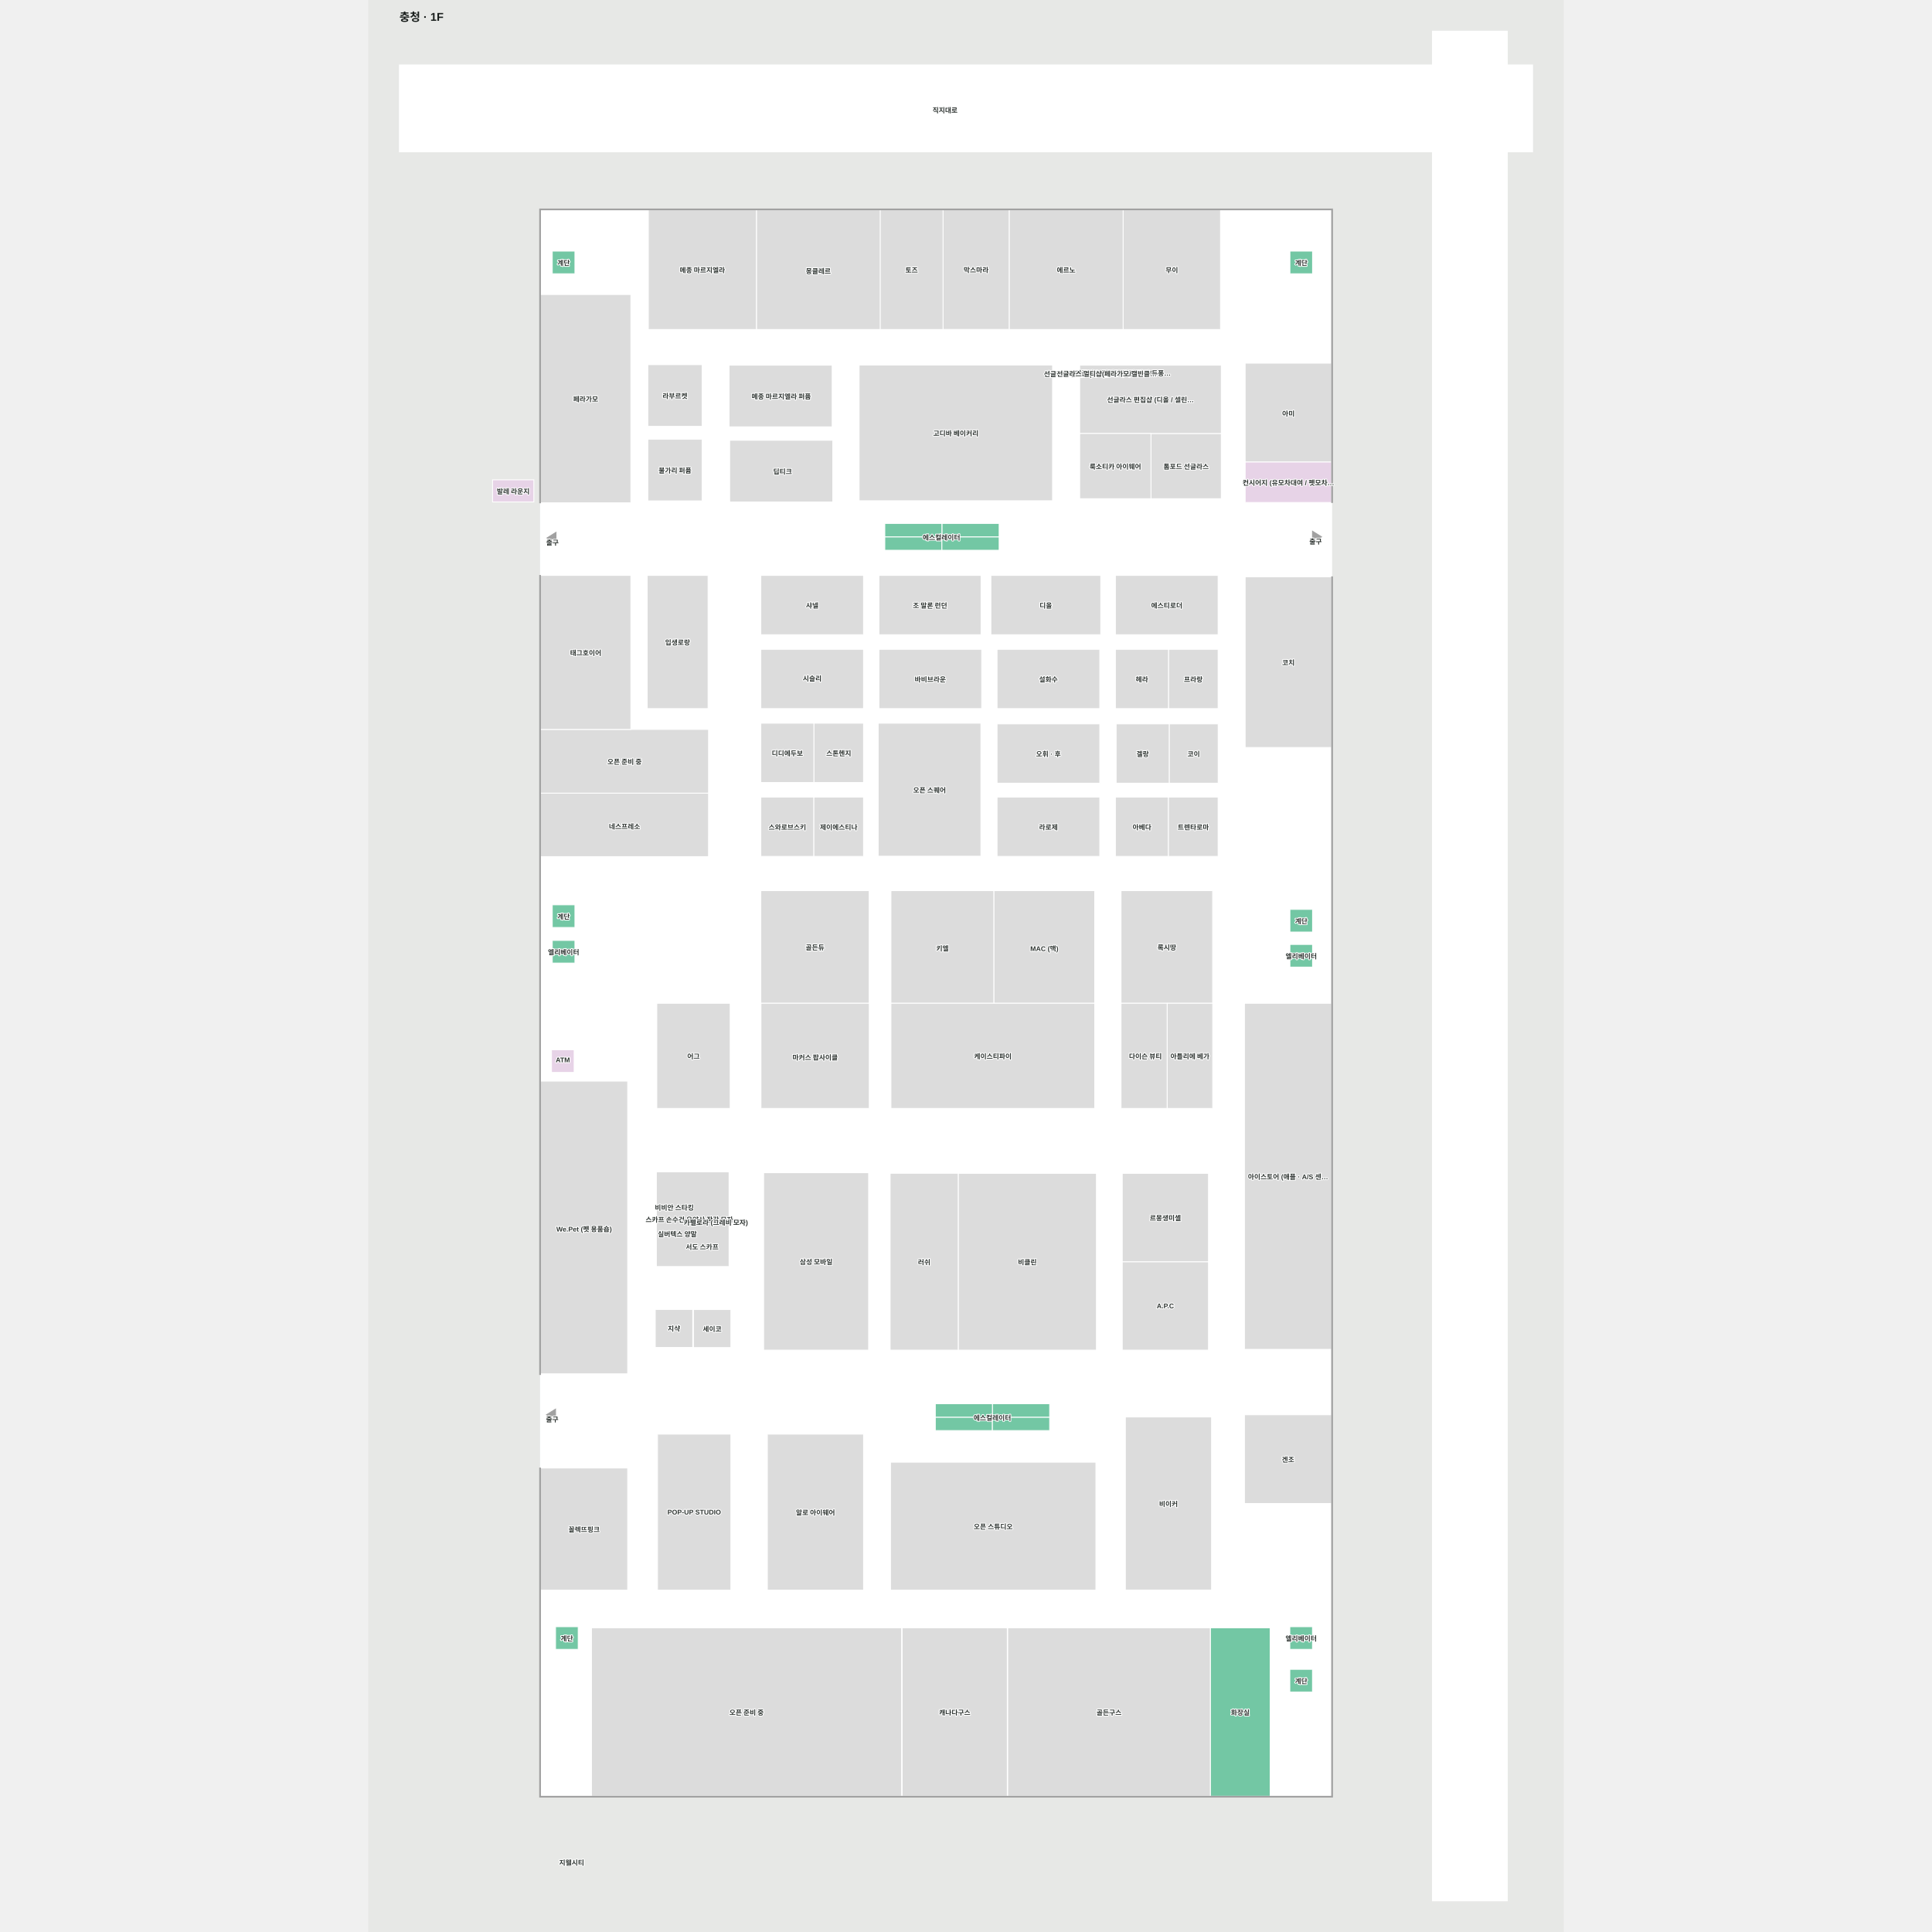
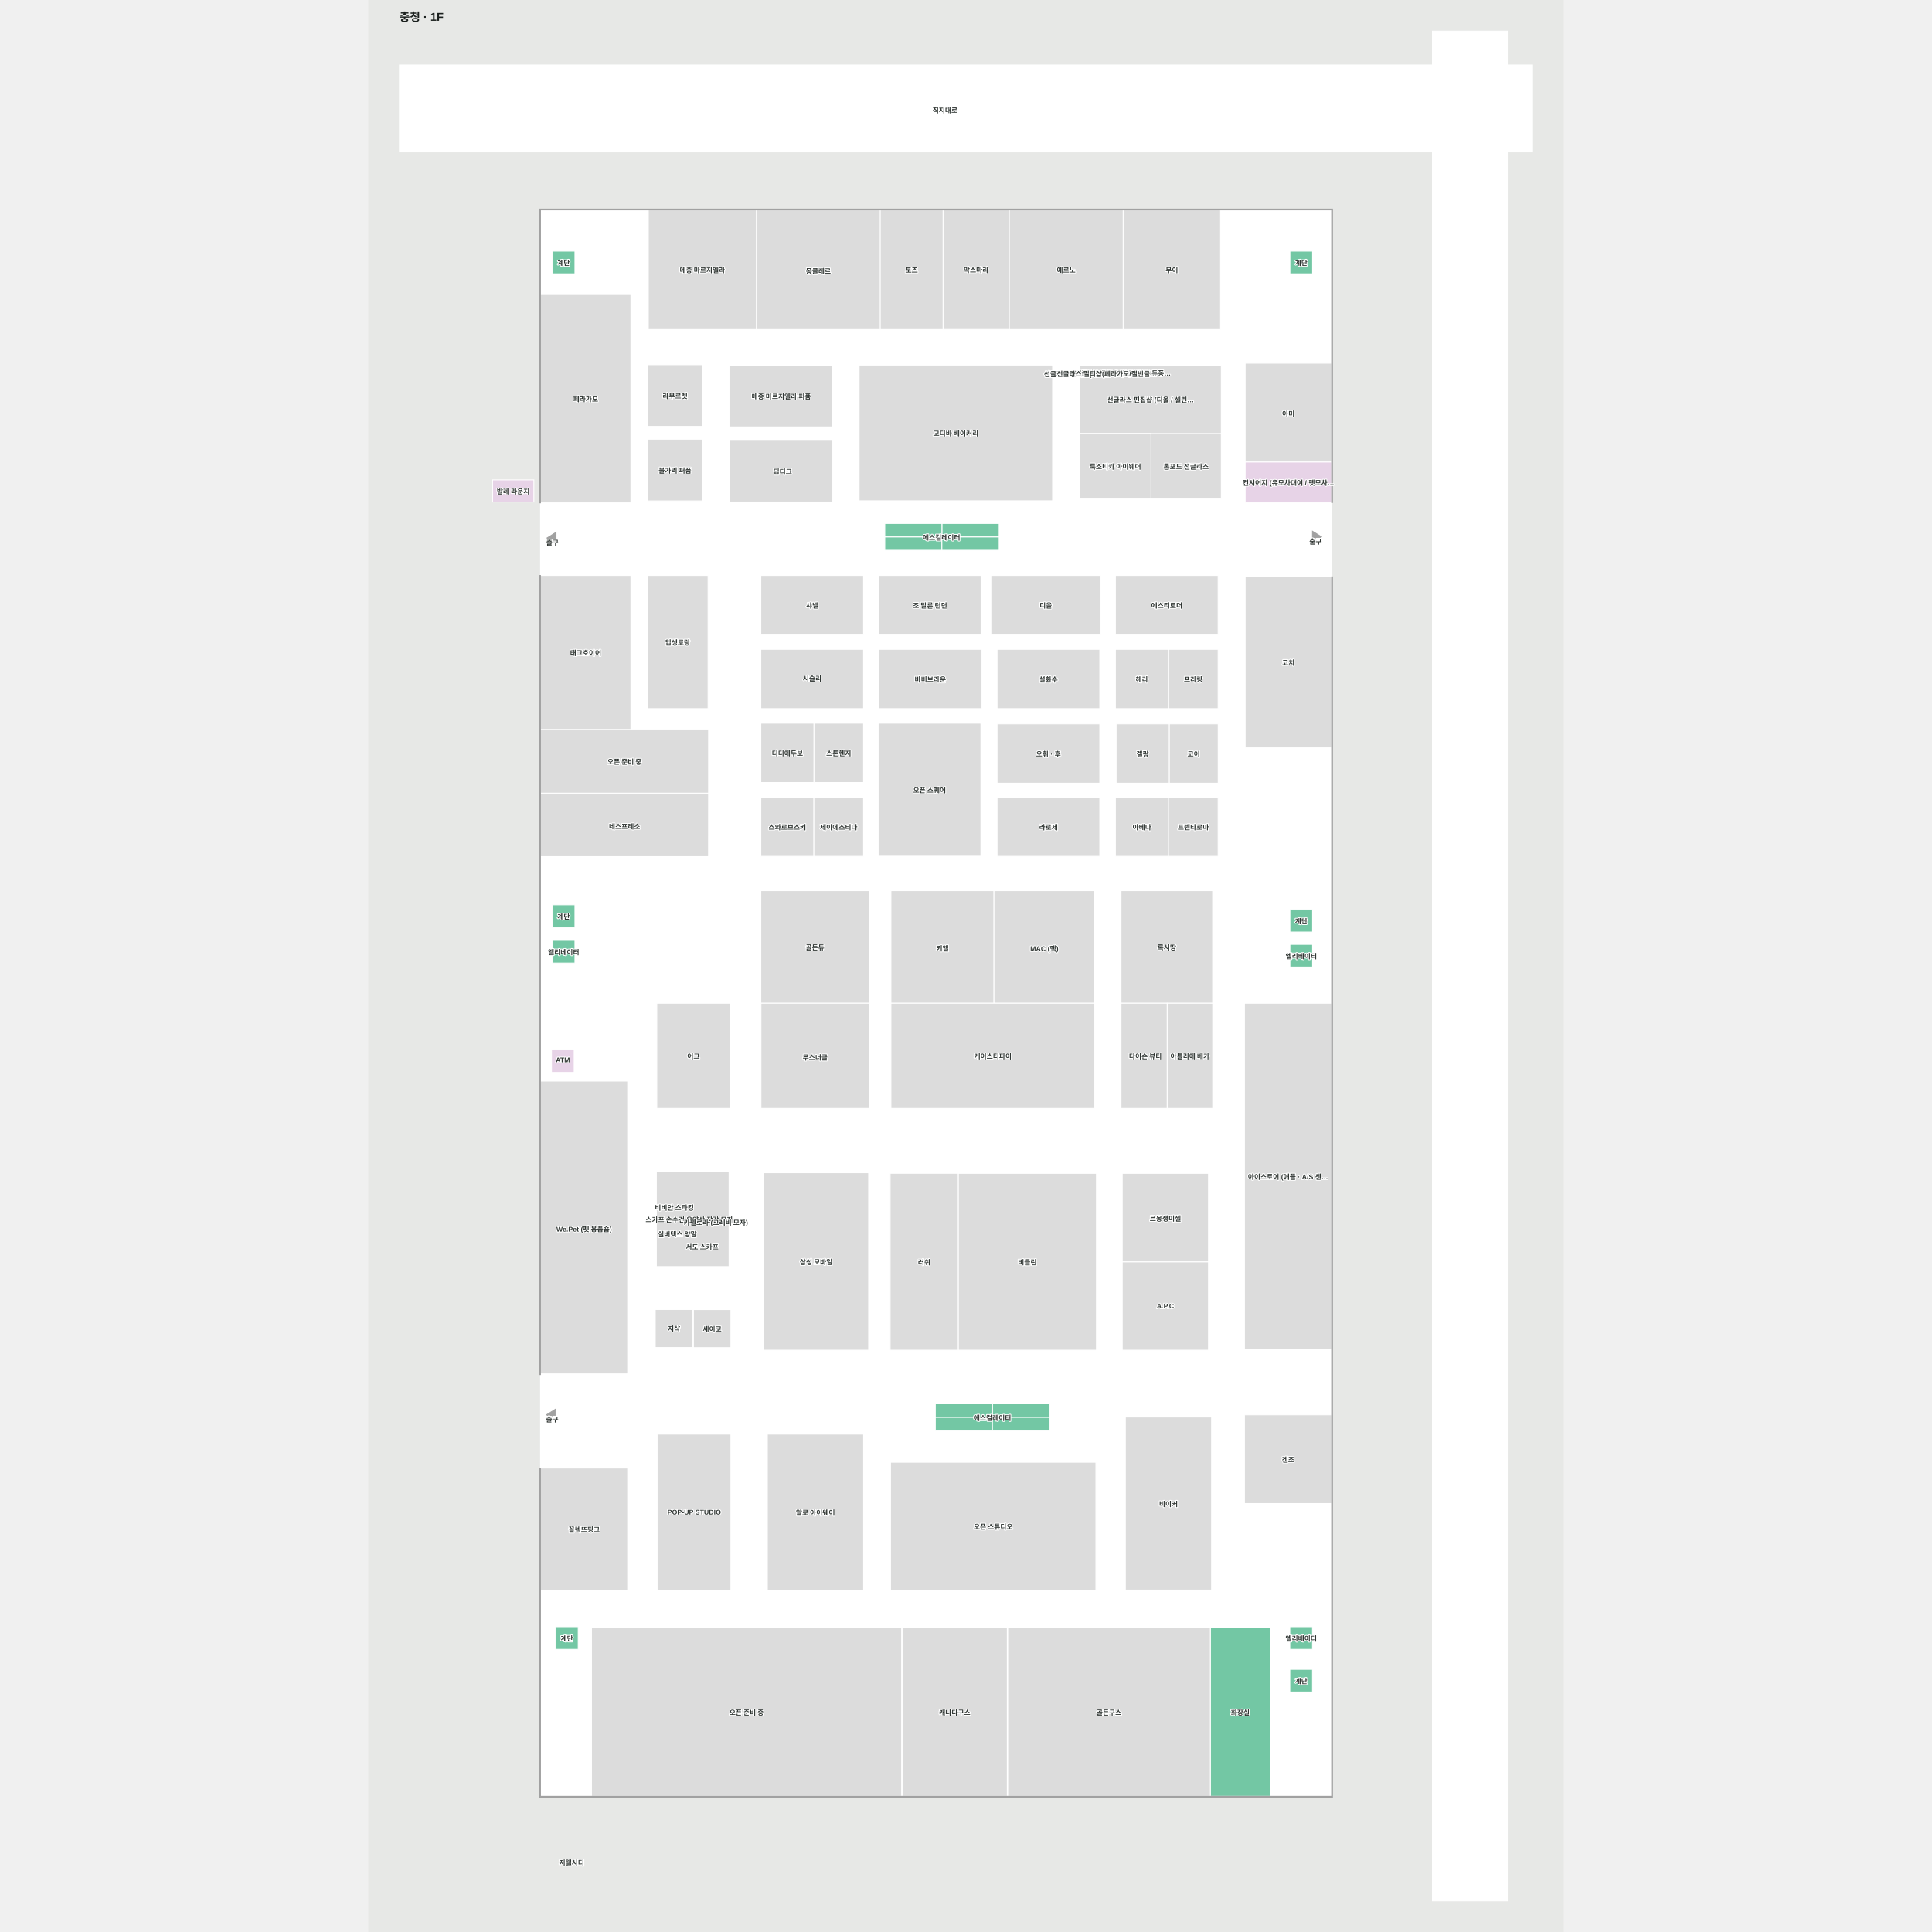
<svg xmlns="http://www.w3.org/2000/svg" viewBox="-55 -53.804 2110 3410" width="1200" height="1200" role="img" aria-labelledby="title desc">
  <rect x="-55" y="-53.804" width="2110" height="3410" fill="#e7e8e6" />
  <g>
    <polygon points="2000.00,60.77 1955.46,60.77 1955.46,1.20 1823.22,1.20 1823.22,60.77 0.00,60.77 0.00,214.20 1823.22,214.20 1823.22,3301.20 1955.46,3301.20 1955.46,214.20 2000.00,214.20" fill="#ffffff" fill-opacity="1" stroke="#ffffff" stroke-width="1.5" />
    <polygon points="1645.38,3116.66 248.99,3116.66 248.99,316.55 1645.38,316.55" fill="#ffffff" fill-opacity="1" stroke="#ffffff" stroke-width="1.5" />
  </g>
  <g>
    <polygon points="1645.38,587.18 1492.72,587.18 1492.72,761.68 1645.38,761.68" fill="#dcdcdc" fill-opacity="1" stroke="#ffffff" stroke-width="1.5" />
    <polygon points="1492.72,761.68 1492.72,833.11 1645.38,833.11 1645.38,761.68" fill="#e7d3e7" fill-opacity="1" stroke="#ffffff" stroke-width="1.5" />
    <polygon points="1645.38,1717.00 1491.46,1717.00 1491.46,2327.78 1645.38,2327.78" fill="#dcdcdc" fill-opacity="1" stroke="#ffffff" stroke-width="1.5" />
    <polygon points="545.55,1458.18 248.99,1458.18 248.99,1346.09 545.63,1346.09" fill="#dcdcdc" fill-opacity="1" stroke="#ffffff" stroke-width="1.5" />
    <polygon points="545.63,1346.09 248.99,1346.09 248.99,1233.62 545.63,1233.62" fill="#dcdcdc" fill-opacity="1" stroke="#ffffff" stroke-width="1.5" />
    <polygon points="1536.88,2819.34 1431.22,2819.34 1431.22,3116.66 1536.88,3116.66" fill="#73c7a4" fill-opacity="1" stroke="#ffffff" stroke-width="1.5" />
    <polygon points="1073.67,2819.34 1073.67,3116.66 1431.22,3116.66 1431.22,2819.34" fill="#dcdcdc" fill-opacity="1" stroke="#ffffff" stroke-width="1.5" />
    <polygon points="887.33,2819.34 887.33,3116.66 1072.86,3116.66 1072.86,2819.34" fill="#dcdcdc" fill-opacity="1" stroke="#ffffff" stroke-width="1.5" />
    <polygon points="339.02,2819.34 339.02,3116.66 886.33,3116.66 886.33,2819.34" fill="#dcdcdc" fill-opacity="1" stroke="#ffffff" stroke-width="1.5" />
    <polygon points="1445.00,1092.25 1357.36,1092.25 1357.36,1196.87 1445.00,1196.87" fill="#dcdcdc" fill-opacity="1" stroke="#ffffff" stroke-width="1.5" />
    <polygon points="1263.71,1092.25 1263.71,1196.87 1357.36,1196.87 1357.36,1092.25" fill="#dcdcdc" fill-opacity="1" stroke="#ffffff" stroke-width="1.5" />
    <polygon points="1263.71,1457.73 1357.36,1457.73 1357.36,1353.10 1263.71,1353.10" fill="#dcdcdc" fill-opacity="1" stroke="#ffffff" stroke-width="1.5" />
    <polygon points="1445.00,1457.73 1445.00,1353.10 1357.36,1353.10 1357.36,1457.73" fill="#dcdcdc" fill-opacity="1" stroke="#ffffff" stroke-width="1.5" />
    <polygon points="1445.10,1328.51 1445.10,1223.88 1358.57,1223.88 1358.57,1328.51" fill="#dcdcdc" fill-opacity="1" stroke="#ffffff" stroke-width="1.5" />
    <polygon points="1265.01,1328.51 1358.65,1328.51 1358.65,1223.88 1265.01,1223.88" fill="#dcdcdc" fill-opacity="1" stroke="#ffffff" stroke-width="1.5" />
    <polygon points="1445.00,961.82 1263.71,961.82 1263.71,1066.45 1445.00,1066.45" fill="#dcdcdc" fill-opacity="1" stroke="#ffffff" stroke-width="1.5" />
    <polygon points="1237.80,961.82 1043.92,961.82 1043.92,1066.45 1237.80,1066.45" fill="#dcdcdc" fill-opacity="1" stroke="#ffffff" stroke-width="1.5" />
    <polygon points="846.35,961.82 846.35,1066.45 1026.60,1066.45 1026.60,961.82" fill="#dcdcdc" fill-opacity="1" stroke="#ffffff" stroke-width="1.5" />
    <polygon points="637.86,1457.73 731.51,1457.73 731.51,1353.10 637.86,1353.10" fill="#dcdcdc" fill-opacity="1" stroke="#ffffff" stroke-width="1.5" />
    <polygon points="819.15,1457.73 819.15,1353.10 731.51,1353.10 731.51,1457.73" fill="#dcdcdc" fill-opacity="1" stroke="#ffffff" stroke-width="1.5" />
    <polygon points="844.98,1222.67 844.98,1457.42 1026.27,1457.42 1026.27,1222.67" fill="#dcdcdc" fill-opacity="1" stroke="#ffffff" stroke-width="1.5" />
    <polygon points="819.15,1222.67 731.51,1222.67 731.51,1327.30 819.15,1327.30" fill="#dcdcdc" fill-opacity="1" stroke="#ffffff" stroke-width="1.5" />
    <polygon points="637.86,1222.67 637.86,1327.30 731.51,1327.30 731.51,1222.67" fill="#dcdcdc" fill-opacity="1" stroke="#ffffff" stroke-width="1.5" />
    <polygon points="1236.12,1196.87 1054.83,1196.87 1054.83,1092.25 1236.12,1092.25" fill="#dcdcdc" fill-opacity="1" stroke="#ffffff" stroke-width="1.5" />
    <polygon points="1236.12,1457.73 1054.83,1457.73 1054.83,1353.10 1236.12,1353.10" fill="#dcdcdc" fill-opacity="1" stroke="#ffffff" stroke-width="1.5" />
    <polygon points="1236.12,1328.51 1054.83,1328.51 1054.83,1223.88 1236.12,1223.88" fill="#dcdcdc" fill-opacity="1" stroke="#ffffff" stroke-width="1.5" />
    <polygon points="1027.64,1196.87 846.35,1196.87 846.35,1092.25 1027.64,1092.25" fill="#dcdcdc" fill-opacity="1" stroke="#ffffff" stroke-width="1.5" />
    <polygon points="819.15,1196.87 637.86,1196.87 637.86,1092.25 819.15,1092.25" fill="#dcdcdc" fill-opacity="1" stroke="#ffffff" stroke-width="1.5" />
    <polygon points="819.15,1066.45 637.86,1066.45 637.86,961.82 819.15,961.82" fill="#dcdcdc" fill-opacity="1" stroke="#ffffff" stroke-width="1.5" />
    <polygon points="1152.77,830.03 811.35,830.03 811.35,590.45 1152.77,590.45" fill="#dcdcdc" fill-opacity="1" stroke="#ffffff" stroke-width="1.5" />
    <polygon points="848.19,316.55 848.19,527.74 959.75,527.74 959.75,316.55" fill="#dcdcdc" fill-opacity="1" stroke="#ffffff" stroke-width="1.5" />
    <polygon points="1449.25,316.55 1277.35,316.55 1277.35,527.74 1449.25,527.74" fill="#dcdcdc" fill-opacity="1" stroke="#ffffff" stroke-width="1.5" />
    <polygon points="1076.18,316.55 1076.18,527.74 1277.35,527.74 1277.35,316.55" fill="#dcdcdc" fill-opacity="1" stroke="#ffffff" stroke-width="1.5" />
    <polygon points="630.06,316.55 630.06,527.74 848.53,527.74 848.53,316.55" fill="#dcdcdc" fill-opacity="1" stroke="#ffffff" stroke-width="1.5" />
    <polygon points="439.29,316.55 439.29,527.74 630.06,527.74 630.06,316.55" fill="#dcdcdc" fill-opacity="1" stroke="#ffffff" stroke-width="1.5" />
    <polygon points="1450.60,826.37 1326.47,826.37 1326.47,711.31 1450.60,711.31" fill="#dcdcdc" fill-opacity="1" stroke="#ffffff" stroke-width="1.5" />
    <polygon points="764.85,832.16 582.85,832.16 582.85,723.30 764.85,723.30" fill="#dcdcdc" fill-opacity="1" stroke="#ffffff" stroke-width="1.5" />
    <polygon points="763.78,699.57 581.79,699.57 581.79,590.72 763.78,590.72" fill="#dcdcdc" fill-opacity="1" stroke="#ffffff" stroke-width="1.5" />
    <polygon points="534.35,830.25 438.41,830.25 438.41,721.36 534.35,721.36" fill="#dcdcdc" fill-opacity="1" stroke="#ffffff" stroke-width="1.5" />
    <polygon points="534.35,698.69 438.41,698.69 438.41,589.84 534.35,589.84" fill="#dcdcdc" fill-opacity="1" stroke="#ffffff" stroke-width="1.5" />
    <polygon points="867.54,1518.23 867.54,1717.00 1049.36,1717.00 1049.36,1518.23" fill="#dcdcdc" fill-opacity="1" stroke="#ffffff" stroke-width="1.5" />
    <polygon points="1227.17,1518.23 1049.36,1518.23 1049.36,1717.00 1227.17,1717.00" fill="#dcdcdc" fill-opacity="1" stroke="#ffffff" stroke-width="1.5" />
    <polygon points="1492.72,964.28 1492.72,1265.55 1645.38,1265.55 1645.38,964.28" fill="#dcdcdc" fill-opacity="1" stroke="#ffffff" stroke-width="1.5" />
    <polygon points="408.51,465.99 248.99,465.99 248.99,833.69 408.51,833.69" fill="#dcdcdc" fill-opacity="1" stroke="#ffffff" stroke-width="1.5" />
    <polygon points="544.74,961.82 437.33,961.82 437.33,1196.87 544.74,1196.87" fill="#dcdcdc" fill-opacity="1" stroke="#ffffff" stroke-width="1.5" />
    <polygon points="408.51,961.82 248.99,961.82 248.99,1233.62 408.51,1233.62" fill="#dcdcdc" fill-opacity="1" stroke="#ffffff" stroke-width="1.5" />
    <polygon points="1273.59,1518.23 1273.59,1717.00 1435.29,1717.00 1435.29,1518.23" fill="#dcdcdc" fill-opacity="1" stroke="#ffffff" stroke-width="1.5" />
    <polygon points="637.86,1518.23 637.86,1717.00 829.16,1717.00 829.16,1518.23" fill="#dcdcdc" fill-opacity="1" stroke="#ffffff" stroke-width="1.5" />
    <polygon points="1229.25,2752.84 866.78,2752.84 866.78,2526.99 1229.25,2526.99" fill="#dcdcdc" fill-opacity="1" stroke="#ffffff" stroke-width="1.5" />
    <polygon points="819.21,2477.44 649.39,2477.44 649.39,2752.77 819.21,2752.77" fill="#dcdcdc" fill-opacity="1" stroke="#ffffff" stroke-width="1.5" />
    <polygon points="585.04,2752.84 455.50,2752.84 455.50,2477.44 585.04,2477.44" fill="#dcdcdc" fill-opacity="1" stroke="#ffffff" stroke-width="1.5" />
    <polygon points="517.65,2257.34 451.55,2257.34 451.55,2324.55 517.65,2324.55" fill="#dcdcdc" fill-opacity="1" stroke="#ffffff" stroke-width="1.5" />
    <polygon points="581.79,2014.45 453.53,2014.45 453.53,2181.67 581.79,2181.67" fill="#dcdcdc" fill-opacity="1" stroke="#ffffff" stroke-width="1.5" />
    <polygon points="828.11,2016.08 642.81,2016.08 642.81,2329.21 828.11,2329.21" fill="#dcdcdc" fill-opacity="1" stroke="#ffffff" stroke-width="1.5" />
    <polygon points="1230.20,2017.12 986.23,2017.12 986.23,2329.18 1230.20,2329.18" fill="#dcdcdc" fill-opacity="1" stroke="#ffffff" stroke-width="1.5" />
    <polygon points="986.23,2017.05 866.13,2017.05 866.13,2329.21 986.23,2329.21" fill="#dcdcdc" fill-opacity="1" stroke="#ffffff" stroke-width="1.5" />
    <polygon points="1427.98,2173.17 1275.76,2173.17 1275.76,2329.21 1427.98,2329.21" fill="#dcdcdc" fill-opacity="1" stroke="#ffffff" stroke-width="1.5" />
    <polygon points="1427.98,2017.12 1275.76,2017.12 1275.76,2173.17 1427.98,2173.17" fill="#dcdcdc" fill-opacity="1" stroke="#ffffff" stroke-width="1.5" />
    <polygon points="1435.39,1717.00 1355.17,1717.00 1355.17,1902.62 1435.39,1902.62" fill="#dcdcdc" fill-opacity="1" stroke="#ffffff" stroke-width="1.5" />
    <polygon points="1273.59,1717.00 1273.59,1902.62 1355.04,1902.62 1355.04,1717.00" fill="#dcdcdc" fill-opacity="1" stroke="#ffffff" stroke-width="1.5" />
    <polygon points="248.99,1854.38 248.99,2370.98 402.82,2370.98 402.82,1854.38" fill="#dcdcdc" fill-opacity="1" stroke="#ffffff" stroke-width="1.5" />
    <polygon points="1433.46,2447.19 1281.25,2447.19 1281.25,2752.62 1433.46,2752.62" fill="#dcdcdc" fill-opacity="1" stroke="#ffffff" stroke-width="1.5" />
    <polygon points="402.82,2537.22 248.99,2537.22 248.99,2752.84 402.82,2752.84" fill="#dcdcdc" fill-opacity="1" stroke="#ffffff" stroke-width="1.5" />
    <polygon points="583.78,1902.62 583.78,1717.00 454.26,1717.00 454.26,1902.62" fill="#dcdcdc" fill-opacity="1" stroke="#ffffff" stroke-width="1.5" />
    <polygon points="829.30,1902.62 829.30,1717.00 638.10,1717.00 638.10,1902.62" fill="#dcdcdc" fill-opacity="1" stroke="#ffffff" stroke-width="1.5" />
    <polygon points="1491.46,2599.90 1645.38,2599.90 1645.38,2443.26 1491.46,2443.26" fill="#dcdcdc" fill-opacity="1" stroke="#ffffff" stroke-width="1.5" />
    <polygon points="945.84,2447.50 945.84,2471.17 1046.61,2471.17 1046.61,2447.50" fill="#73c7a4" fill-opacity="1" stroke="#ffffff" stroke-width="1.5" />
    <polygon points="1147.66,2447.50 1046.61,2447.50 1046.61,2471.17 1147.66,2471.17" fill="#73c7a4" fill-opacity="1" stroke="#ffffff" stroke-width="1.5" />
    <polygon points="1147.66,2447.50 1147.66,2423.83 1046.61,2423.83 1046.61,2447.50" fill="#73c7a4" fill-opacity="1" stroke="#ffffff" stroke-width="1.5" />
    <polygon points="1046.61,2423.83 945.84,2423.83 945.84,2447.50 1046.61,2447.50" fill="#73c7a4" fill-opacity="1" stroke="#ffffff" stroke-width="1.5" />
    <polygon points="856.69,893.72 856.69,917.40 957.46,917.40 957.46,893.72" fill="#73c7a4" fill-opacity="1" stroke="#ffffff" stroke-width="1.5" />
    <polygon points="1058.51,893.72 957.46,893.72 957.46,917.40 1058.51,917.40" fill="#73c7a4" fill-opacity="1" stroke="#ffffff" stroke-width="1.5" />
    <polygon points="1058.51,893.72 1058.51,870.05 957.46,870.05 957.46,893.72" fill="#73c7a4" fill-opacity="1" stroke="#ffffff" stroke-width="1.5" />
    <polygon points="957.46,870.05 856.69,870.05 856.69,893.72 957.46,893.72" fill="#73c7a4" fill-opacity="1" stroke="#ffffff" stroke-width="1.5" />
    <polygon points="309.76,1646.04 269.76,1646.04 269.76,1606.04 309.76,1606.04" fill="#73c7a4" fill-opacity="1" stroke="#ffffff" stroke-width="1.5" />
    <polygon points="1611.68,1653.13 1571.68,1653.13 1571.68,1613.13 1611.68,1613.13" fill="#73c7a4" fill-opacity="1" stroke="#ffffff" stroke-width="1.5" />
    <polygon points="1611.55,2857.34 1571.55,2857.34 1571.55,2817.34 1611.55,2817.34" fill="#73c7a4" fill-opacity="1" stroke="#ffffff" stroke-width="1.5" />
    <polygon points="1611.68,429.40 1571.68,429.40 1571.68,389.40 1611.68,389.40" fill="#73c7a4" fill-opacity="1" stroke="#ffffff" stroke-width="1.5" />
    <polygon points="309.76,429.40 269.76,429.40 269.76,389.40 309.76,389.40" fill="#73c7a4" fill-opacity="1" stroke="#ffffff" stroke-width="1.5" />
    <polygon points="1611.68,1591.26 1571.68,1591.26 1571.68,1551.26 1611.68,1551.26" fill="#73c7a4" fill-opacity="1" stroke="#ffffff" stroke-width="1.5" />
    <polygon points="309.76,1583.20 269.76,1583.20 269.76,1543.20 309.76,1543.20" fill="#73c7a4" fill-opacity="1" stroke="#ffffff" stroke-width="1.5" />
    <polygon points="315.55,2857.34 275.55,2857.34 275.55,2817.34 315.55,2817.34" fill="#73c7a4" fill-opacity="1" stroke="#ffffff" stroke-width="1.5" />
    <polygon points="1611.55,2932.58 1571.55,2932.58 1571.55,2892.58 1611.55,2892.58" fill="#73c7a4" fill-opacity="1" stroke="#ffffff" stroke-width="1.5" />
    <polygon points="248.99,961.82 247.49,961.82 247.49,2372.26 248.99,2372.26" fill="#a1a1a1" fill-opacity="1" stroke="#a1a1a1" stroke-width="1.5" />
    <polygon points="276.39,905.68 276.39,885.68 260.39,895.68" fill="#a1a1a1" fill-opacity="1" stroke="#a1a1a1" stroke-width="1.5" />
    <polygon points="1611.55,883.72 1611.55,903.72 1627.55,893.72" fill="#a1a1a1" fill-opacity="1" stroke="#a1a1a1" stroke-width="1.5" />
    <polygon points="275.55,2453.26 275.55,2433.26 259.55,2443.26" fill="#a1a1a1" fill-opacity="1" stroke="#a1a1a1" stroke-width="1.5" />
    <polygon points="1211.39,594.98 1211.39,615.98 1232.39,615.98 1232.39,594.98" fill="#dcdcdc" fill-opacity="1" stroke="#ffffff" stroke-width="1.5" />
    <polygon points="1266.62,593.61 1266.62,614.61 1287.62,614.61 1287.62,593.61" fill="#dcdcdc" fill-opacity="1" stroke="#ffffff" stroke-width="1.5" />
    <polygon points="1237.80,594.67 1237.80,615.67 1258.80,615.67 1258.80,594.67" fill="#dcdcdc" fill-opacity="1" stroke="#ffffff" stroke-width="1.5" />
    <polygon points="1200.65,590.68 1200.65,711.31 1450.60,711.31 1450.60,590.68" fill="#dcdcdc" fill-opacity="1" stroke="#ffffff" stroke-width="1.5" />
    <polygon points="237.27,832.17 164.37,832.17 164.37,793.11 237.27,793.11" fill="#e7d3e7" fill-opacity="1" stroke="#ffffff" stroke-width="1.5" />
    <polygon points="308.39,1839.06 268.39,1839.06 268.39,1799.06 308.39,1799.06" fill="#e7d3e7" fill-opacity="1" stroke="#ffffff" stroke-width="1.5" />
    <polygon points="867.54,1902.62 867.54,1717.00 1227.26,1717.00 1227.26,1902.62" fill="#dcdcdc" fill-opacity="1" stroke="#ffffff" stroke-width="1.5" />
    <polygon points="1645.38,3116.66 248.99,3116.66 248.99,2537.22 247.49,2537.22 247.49,3118.16 1646.88,3118.16 1646.88,964.28 1645.38,964.28" fill="#a1a1a1" fill-opacity="1" stroke="#a1a1a1" stroke-width="1.5" />
    <polygon points="959.56,316.15 959.56,527.63 1076.18,527.63 1076.18,316.15" fill="#dcdcdc" fill-opacity="1" stroke="#ffffff" stroke-width="1.5" />
    <polygon points="248.99,316.55 1645.38,316.55 1645.38,833.11 1646.88,833.11 1646.88,315.05 247.49,315.05 247.49,833.69 248.99,833.69" fill="#a1a1a1" fill-opacity="1" stroke="#a1a1a1" stroke-width="1.5" />
    <polygon points="1326.47,826.37 1200.65,826.37 1200.65,711.31 1326.47,711.31" fill="#dcdcdc" fill-opacity="1" stroke="#ffffff" stroke-width="1.5" />
    <polygon points="585.05,2257.50 518.95,2257.50 518.95,2324.71 585.05,2324.71" fill="#dcdcdc" fill-opacity="1" stroke="#ffffff" stroke-width="1.5" />
  </g>
  <g font-family="Arial, 'Noto Sans KR', sans-serif" font-size="12" font-weight="600" fill="#303633" stroke="#fff" stroke-width="3" paint-order="stroke" stroke-linejoin="round">
    <text x="963" y="140" text-anchor="middle" dominant-baseline="central">직지대로</text>
    <text x="304" y="3233" text-anchor="middle" dominant-baseline="central">지웰시티</text>
    <text x="328.748" y="649.841" text-anchor="middle" dominant-baseline="central">페라가모</text>
    <text x="486.379" y="644.266" text-anchor="middle" dominant-baseline="central">라부르켓</text>
    <text x="486.379" y="775.804" text-anchor="middle" dominant-baseline="central">불가리 퍼퓸</text>
    <text x="673.993" y="645.149" text-anchor="middle" dominant-baseline="central">메종 마르지엘라 퍼퓸</text>
    <text x="676.254" y="777.73" text-anchor="middle" dominant-baseline="central">딥티크</text>
    <text x="982.06" y="710.237" text-anchor="middle" dominant-baseline="central">고디바 베이커리</text>
    <text x="1388.534" y="768.838" text-anchor="middle" dominant-baseline="central">톰포드 선글라스</text>
    <text x="534.674" y="422.146" text-anchor="middle" dominant-baseline="central">메종 마르지엘라</text>
    <text x="739.297" y="423.915" text-anchor="middle" dominant-baseline="central">몽클레르</text>
    <text x="903.972" y="422.145" text-anchor="middle" dominant-baseline="central">토즈</text>
    <text x="1176.766" y="422.146" text-anchor="middle" dominant-baseline="central">에르노</text>
    <text x="1363.302" y="422.146" text-anchor="middle" dominant-baseline="central">무이</text>
    <text x="1569.05" y="675.46" text-anchor="middle" dominant-baseline="central">아미</text>
    <text x="1569.05" y="1114.917" text-anchor="middle" dominant-baseline="central">코치</text>
    <text x="328.748" y="1097.718" text-anchor="middle" dominant-baseline="central">태그호이어</text>
    <text x="397.311" y="1289.851" text-anchor="middle" dominant-baseline="central">오픈 준비 중</text>
    <text x="491.032" y="1079.347" text-anchor="middle" dominant-baseline="central">입생로랑</text>
    <text x="728.508" y="1014.133" text-anchor="middle" dominant-baseline="central">샤넬</text>
    <text x="728.508" y="1142.981" text-anchor="middle" dominant-baseline="central">시슬리</text>
    <text x="684.686" y="1274.988" text-anchor="middle" dominant-baseline="central">디디에두보</text>
    <text x="775.331" y="1274.988" text-anchor="middle" dominant-baseline="central">스톤헨지</text>
    <text x="684.686" y="1405.416" text-anchor="middle" dominant-baseline="central">스와로브스키</text>
    <text x="775.331" y="1405.416" text-anchor="middle" dominant-baseline="central">제이에스티나</text>
    <text x="935.628" y="1340.045" text-anchor="middle" dominant-baseline="central">오픈 스퀘어</text>
    <text x="936.991" y="1144.561" text-anchor="middle" dominant-baseline="central">바비브라운</text>
    <text x="936.471" y="1014.133" text-anchor="middle" dominant-baseline="central">조 말론 런던</text>
    <text x="1140.857" y="1014.133" text-anchor="middle" dominant-baseline="central">디올</text>
    <text x="1145.473" y="1144.561" text-anchor="middle" dominant-baseline="central">설화수</text>
    <text x="1145.473" y="1276.195" text-anchor="middle" dominant-baseline="central">오휘 · 후</text>
    <text x="1145.473" y="1405.416" text-anchor="middle" dominant-baseline="central">라로제</text>
    <text x="1310.535" y="1405.416" text-anchor="middle" dominant-baseline="central">아베다</text>
    <text x="1401.18" y="1405.416" text-anchor="middle" dominant-baseline="central">트렌타로마</text>
    <text x="1311.831" y="1276.195" text-anchor="middle" dominant-baseline="central">겔랑</text>
    <text x="1401.837" y="1276.195" text-anchor="middle" dominant-baseline="central">코이</text>
    <text x="1310.535" y="1144.561" text-anchor="middle" dominant-baseline="central">헤라</text>
    <text x="1401.18" y="1144.561" text-anchor="middle" dominant-baseline="central">프라랑</text>
    <text x="1354.357" y="1014.133" text-anchor="middle" dominant-baseline="central">에스티로더</text>
    <text x="1354.439" y="1617.617" text-anchor="middle" dominant-baseline="central">록시땅</text>
    <text x="1316.643" y="1809.809" text-anchor="middle" dominant-baseline="central">다이슨 뷰티</text>
    <text x="1138.264" y="1617.617" text-anchor="middle" dominant-baseline="central">MAC (맥)</text>
    <text x="1047.402" y="1809.809" text-anchor="middle" dominant-baseline="central">케이스티파이</text>
    <text x="1108.216" y="2173.15" text-anchor="middle" dominant-baseline="central">비클린</text>
-     <text x="733.702" y="1811.82" text-anchor="middle" dominant-baseline="central">마커스 팝사이클</text>
+     <text x="733.702" y="1811.82" text-anchor="middle" dominant-baseline="central">무스너클</text>
    <text x="519.021" y="1809.809" text-anchor="middle" dominant-baseline="central">어그</text>
    <text x="517.66" y="2098.063" text-anchor="middle" dominant-baseline="central">스카프 손수건 우양산 장갑 모자…</text>
    <text x="735.456" y="2172.645" text-anchor="middle" dominant-baseline="central">삼성 모바일</text>
    <text x="733.51" y="1617.617" text-anchor="middle" dominant-baseline="central">골든듀</text>
    <text x="958.449" y="1619.368" text-anchor="middle" dominant-baseline="central">키엘</text>
    <text x="926.183" y="2173.126" text-anchor="middle" dominant-baseline="central">러쉬</text>
    <text x="612.676" y="2968" text-anchor="middle" dominant-baseline="central">오픈 준비 중</text>
    <text x="980.099" y="2968" text-anchor="middle" dominant-baseline="central">캐나다구스</text>
    <text x="1252.444" y="2968" text-anchor="middle" dominant-baseline="central">골든구스</text>
    <text x="325.905" y="2645.028" text-anchor="middle" dominant-baseline="central">꼴렉뜨핑크</text>
    <text x="325.905" y="2112.68" text-anchor="middle" dominant-baseline="central">We.Pet (펫 용품숍)</text>
    <text x="1357.357" y="2599.902" text-anchor="middle" dominant-baseline="central">비이커</text>
    <text x="484.602" y="2290.367" text-anchor="middle" dominant-baseline="central">지샥</text>
    <text x="520.271" y="2615.138" text-anchor="middle" dominant-baseline="central">POP-UP STUDIO</text>
    <text x="734.301" y="2615.105" text-anchor="middle" dominant-baseline="central">알로 아이웨어</text>
    <text x="1048.014" y="2639.915" text-anchor="middle" dominant-baseline="central">오픈 스튜디오</text>
    <text x="1351.869" y="2251.186" text-anchor="middle" dominant-baseline="central">A.P.C</text>
-     <text x="1351.869" y="2095.145" text-anchor="middle" dominant-baseline="central">르몽생미셸</text>
+     <text x="1351.869" y="2096.106" text-anchor="middle" dominant-baseline="central">르몽생미셸</text>
    <text x="1568.424" y="2521.58" text-anchor="middle" dominant-baseline="central">겐조</text>
    <text x="1568.424" y="2022.39" text-anchor="middle" dominant-baseline="central">아이스토어 (애플 · A/S 센…</text>
    <text x="1395.283" y="1809.809" text-anchor="middle" dominant-baseline="central">아틀리에 베가</text>
    <text x="1569.05" y="797.4" text-anchor="middle" dominant-baseline="central">컨시어지 (유모차대여 / 펫모차…</text>
    <text x="1325.621" y="650.993" text-anchor="middle" dominant-baseline="central">선글라스 편집샵 (디올 / 셀린…</text>
    <text x="1221.895" y="605.481" text-anchor="middle" dominant-baseline="central">선글라스 멀티샵(레이밴/프라다 …</text>
    <text x="1277.122" y="604.115" text-anchor="middle" dominant-baseline="central">선글라스 멀티샵(발망/발리/듀퐁…</text>
    <text x="1248.296" y="605.166" text-anchor="middle" dominant-baseline="central">선글라스 멀티샵(페라가모/캘빈클…</text>
    <text x="200.82" y="812.645" text-anchor="middle" dominant-baseline="central">발레 라운지</text>
    <text x="397.312" y="1404.146" text-anchor="middle" dominant-baseline="central">네스프레소</text>
    <text x="1046.495" y="2447.895" text-anchor="middle" dominant-baseline="central">에스컬레이터</text>
    <text x="1484.049" y="2968" text-anchor="middle" dominant-baseline="central">화장실</text>
    <text x="1591.555" y="2912.576" text-anchor="middle" dominant-baseline="central">계단</text>
    <text x="1591.555" y="2837.345" text-anchor="middle" dominant-baseline="central">엘리베이터</text>
    <text x="1591.684" y="1633.126" text-anchor="middle" dominant-baseline="central">엘리베이터</text>
    <text x="1591.684" y="1571.262" text-anchor="middle" dominant-baseline="central">계단</text>
    <text x="289.758" y="409.396" text-anchor="middle" dominant-baseline="central">계단</text>
    <text x="1591.684" y="409.396" text-anchor="middle" dominant-baseline="central">계단</text>
    <text x="295.546" y="2837.345" text-anchor="middle" dominant-baseline="central">계단</text>
    <text x="289.758" y="1563.204" text-anchor="middle" dominant-baseline="central">계단</text>
    <text x="289.758" y="1626.036" text-anchor="middle" dominant-baseline="central">엘리베이터</text>
    <text x="956.659" y="894.001" text-anchor="middle" dominant-baseline="central">에스컬레이터</text>
    <text x="288.393" y="1816.965" text-anchor="middle" dominant-baseline="central">ATM</text>
    <text x="270.075" y="903.034" text-anchor="middle" dominant-baseline="central">출구</text>
    <text x="1617.014" y="901.11" text-anchor="middle" dominant-baseline="central">출구</text>
    <text x="269.636" y="2450.587" text-anchor="middle" dominant-baseline="central">출구</text>
    <text x="1017.869" y="421.891" text-anchor="middle" dominant-baseline="central">막스마라</text>
    <text x="534.311" y="2146.236" text-anchor="middle" dominant-baseline="central">서도 스카프</text>
    <text x="485.24" y="2076.872" text-anchor="middle" dominant-baseline="central">비비안 스타킹</text>
    <text x="490.439" y="2123.61" text-anchor="middle" dominant-baseline="central">실버텍스 양말</text>
    <text x="1263.558" y="768.838" text-anchor="middle" dominant-baseline="central">룩소티카 아이웨어</text>
    <text x="551.997" y="2291.106" text-anchor="middle" dominant-baseline="central">세이코</text>
    <text x="558.431" y="2103.175" text-anchor="middle" dominant-baseline="central">카펠로라 (그레비 모자)</text>
  </g>
  <text x="0" y="-16.804" font-family="Arial, 'Noto Sans KR', sans-serif" font-size="20" font-weight="700" fill="#1a1f1d">충청 · 1F</text>
</svg>
